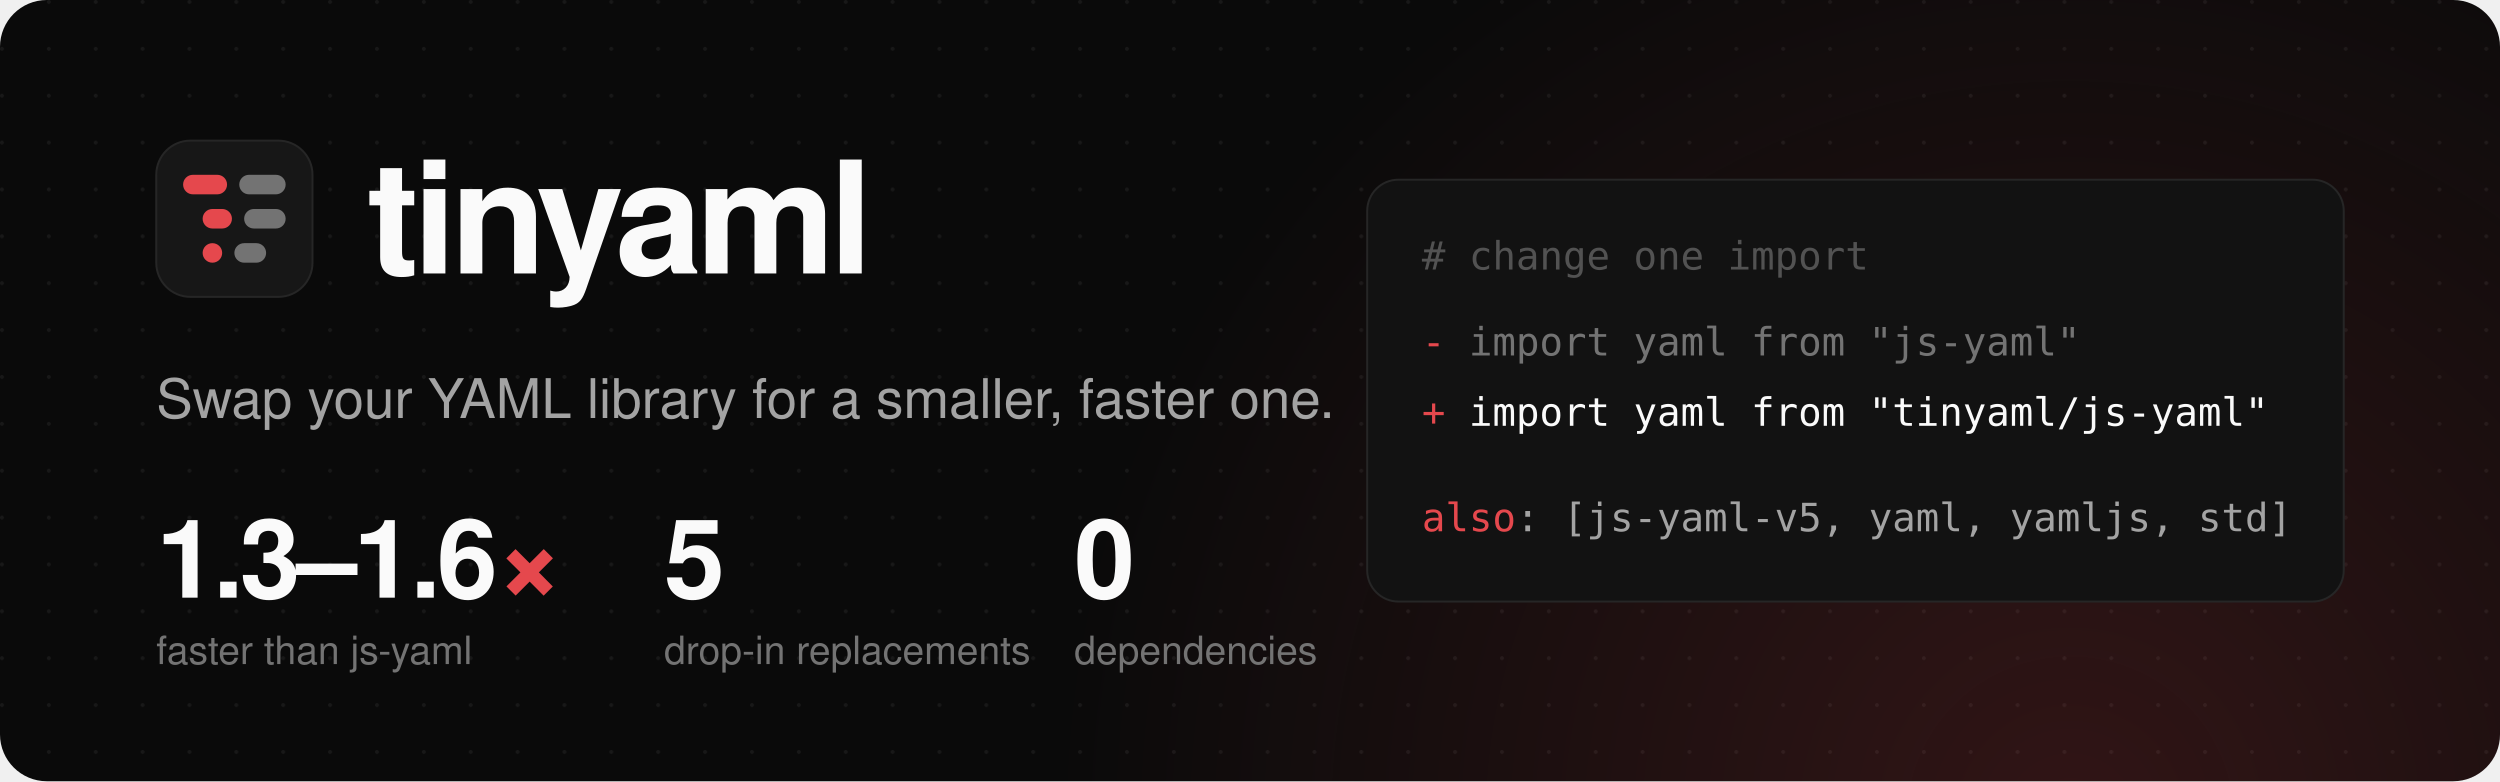
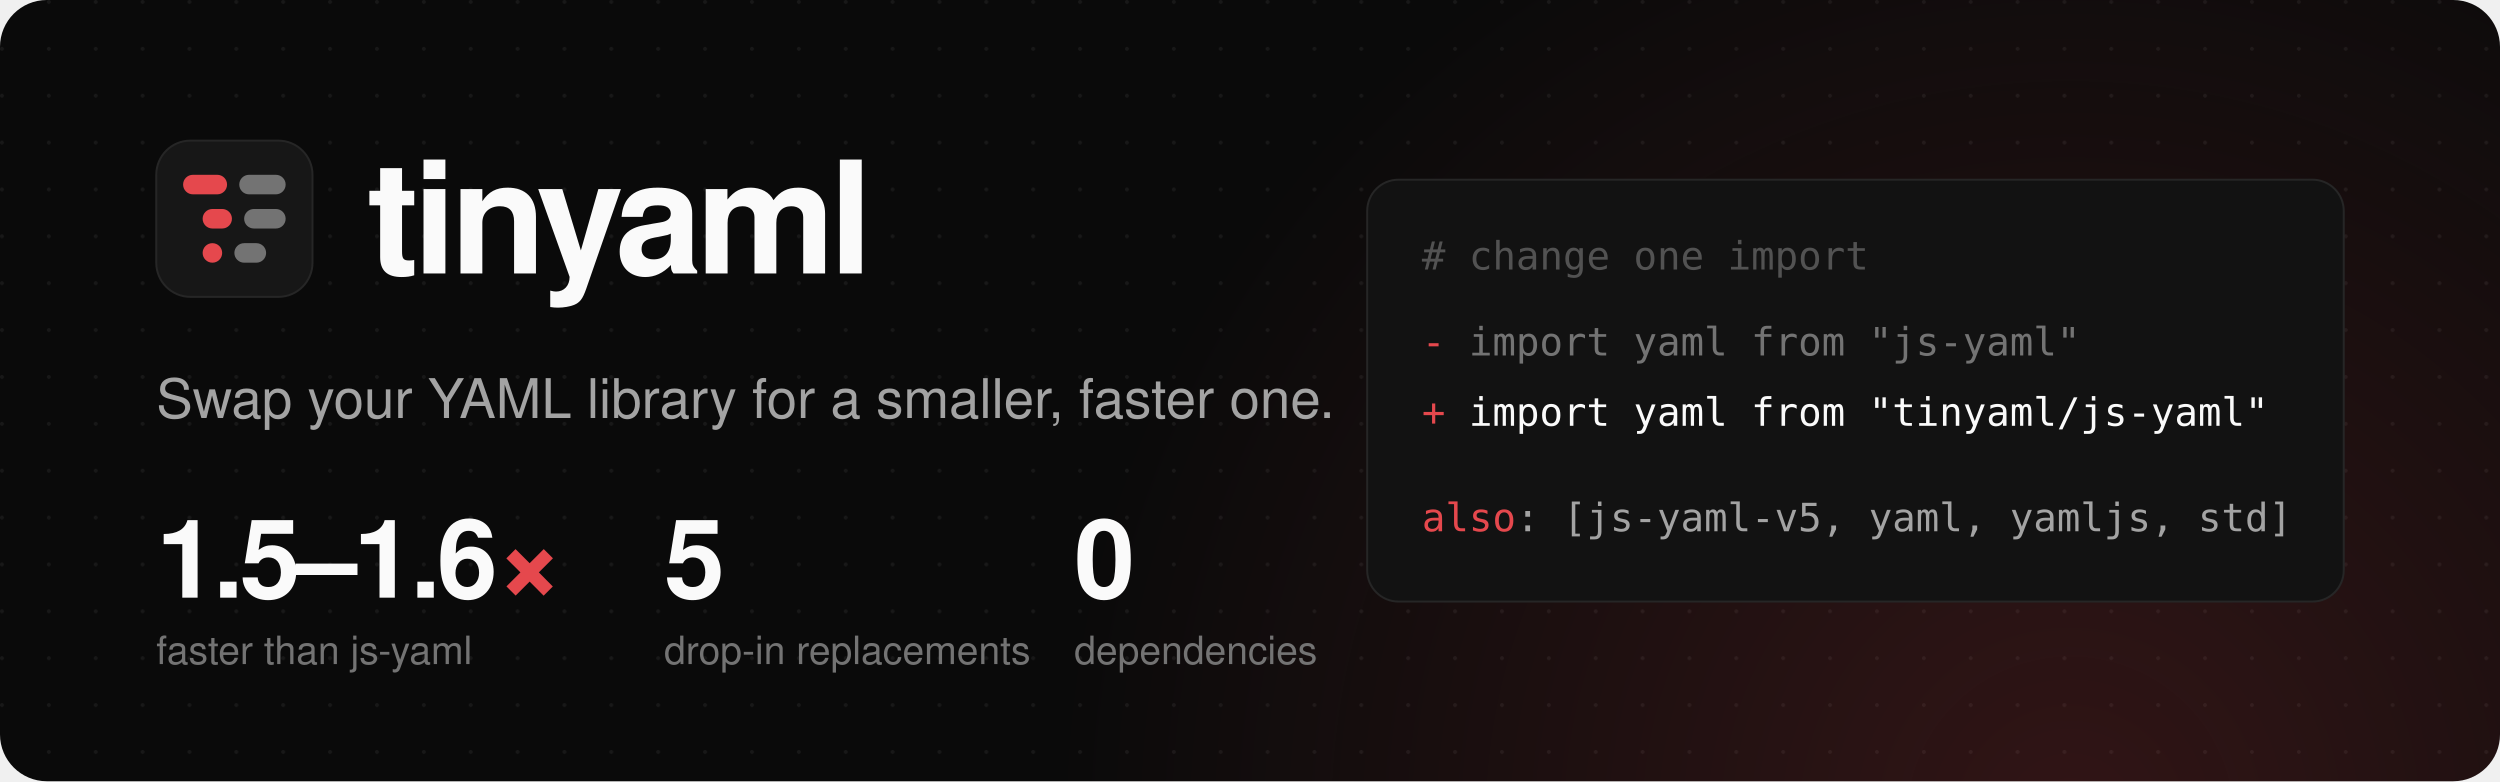
<svg xmlns="http://www.w3.org/2000/svg" width="1280" height="400" viewBox="0 0 1280 400" role="img" aria-labelledby="t">
  <defs>
    <pattern id="dots" width="24" height="24" patternUnits="userSpaceOnUse">
      <circle cx="1" cy="1" r="1" fill="#fff" fill-opacity=".06" />
    </pattern>
    <radialGradient id="glow" cx="1060" cy="420" r="520" gradientUnits="userSpaceOnUse">
      <stop offset="0" stop-color="#e5484d" stop-opacity=".18" />
      <stop offset="1" stop-color="#e5484d" stop-opacity="0" />
    </radialGradient>
    <clipPath id="frame">
      <rect width="1280" height="400" rx="24" />
    </clipPath>
  </defs>
  <g clip-path="url(#frame)">
    <rect width="1280" height="400" fill="#0a0a0a" />
    <rect width="1280" height="400" fill="url(#dots)" />
    <rect width="1280" height="400" fill="url(#glow)" />
    <g transform="translate(80 72) scale(1.25)">
      <rect width="64" height="64" rx="14" fill="#171717" stroke="#262626" stroke-width=".8" />
      <g fill="#e5484d">
        <rect x="11" y="14" width="18" height="8" rx="4" />
        <rect x="19" y="28" width="12" height="8" rx="4" />
        <rect x="19" y="42" width="8" height="8" rx="4" />
      </g>
      <g fill="#737373">
        <rect x="34" y="14" width="19" height="8" rx="4" />
        <rect x="36" y="28" width="17" height="8" rx="4" />
        <rect x="32" y="42" width="13" height="8" rx="4" />
      </g>
    </g>
    <g font-family="ui-sans-serif, system-ui, -apple-system, 'Segoe UI', Helvetica, Arial, sans-serif">
      <text x="188" y="140" fill="#fafafa" font-size="80" font-weight="700" letter-spacing="-3">tinyaml</text>
      <text x="80" y="214" fill="#a3a3a3" font-size="28">Swap your YAML library for a smaller, faster one.</text>
-       <text x="80" y="306" fill="#fafafa" font-size="56" font-weight="700" letter-spacing="-2">1.3–1.6<tspan fill="#e5484d">×</tspan>
+       <text x="80" y="306" fill="#fafafa" font-size="56" font-weight="700" letter-spacing="-2">1.5–1.6<tspan fill="#e5484d">×</tspan>
      </text>
      <text x="80" y="340" fill="#737373" font-size="20">faster than js-yaml</text>
      <text x="340" y="306" fill="#fafafa" font-size="56" font-weight="700" letter-spacing="-2">5</text>
      <text x="340" y="340" fill="#737373" font-size="20">drop-in replacements</text>
      <text x="550" y="306" fill="#fafafa" font-size="56" font-weight="700" letter-spacing="-2">0</text>
      <text x="550" y="340" fill="#737373" font-size="20">dependencies</text>
    </g>
    <rect x="700" y="92" width="500" height="216" rx="16" fill="#121212" stroke="#262626" />
    <g font-family="ui-monospace, SFMono-Regular, Menlo, Consolas, monospace" font-size="20">
      <text x="728" y="138" fill="#525252"># change one import</text>
      <text x="728" y="182" fill="#737373">
        <tspan fill="#e5484d">-</tspan> import yaml from "js-yaml"</text>
      <text x="728" y="218" fill="#fafafa">
        <tspan fill="#e5484d">+</tspan> import yaml from "tinyaml/js-yaml"</text>
      <text x="728" y="272" fill="#a3a3a3">
        <tspan fill="#e5484d">also</tspan>: [js-yaml-v5, yaml, yamljs, std]</text>
    </g>
  </g>
</svg>
